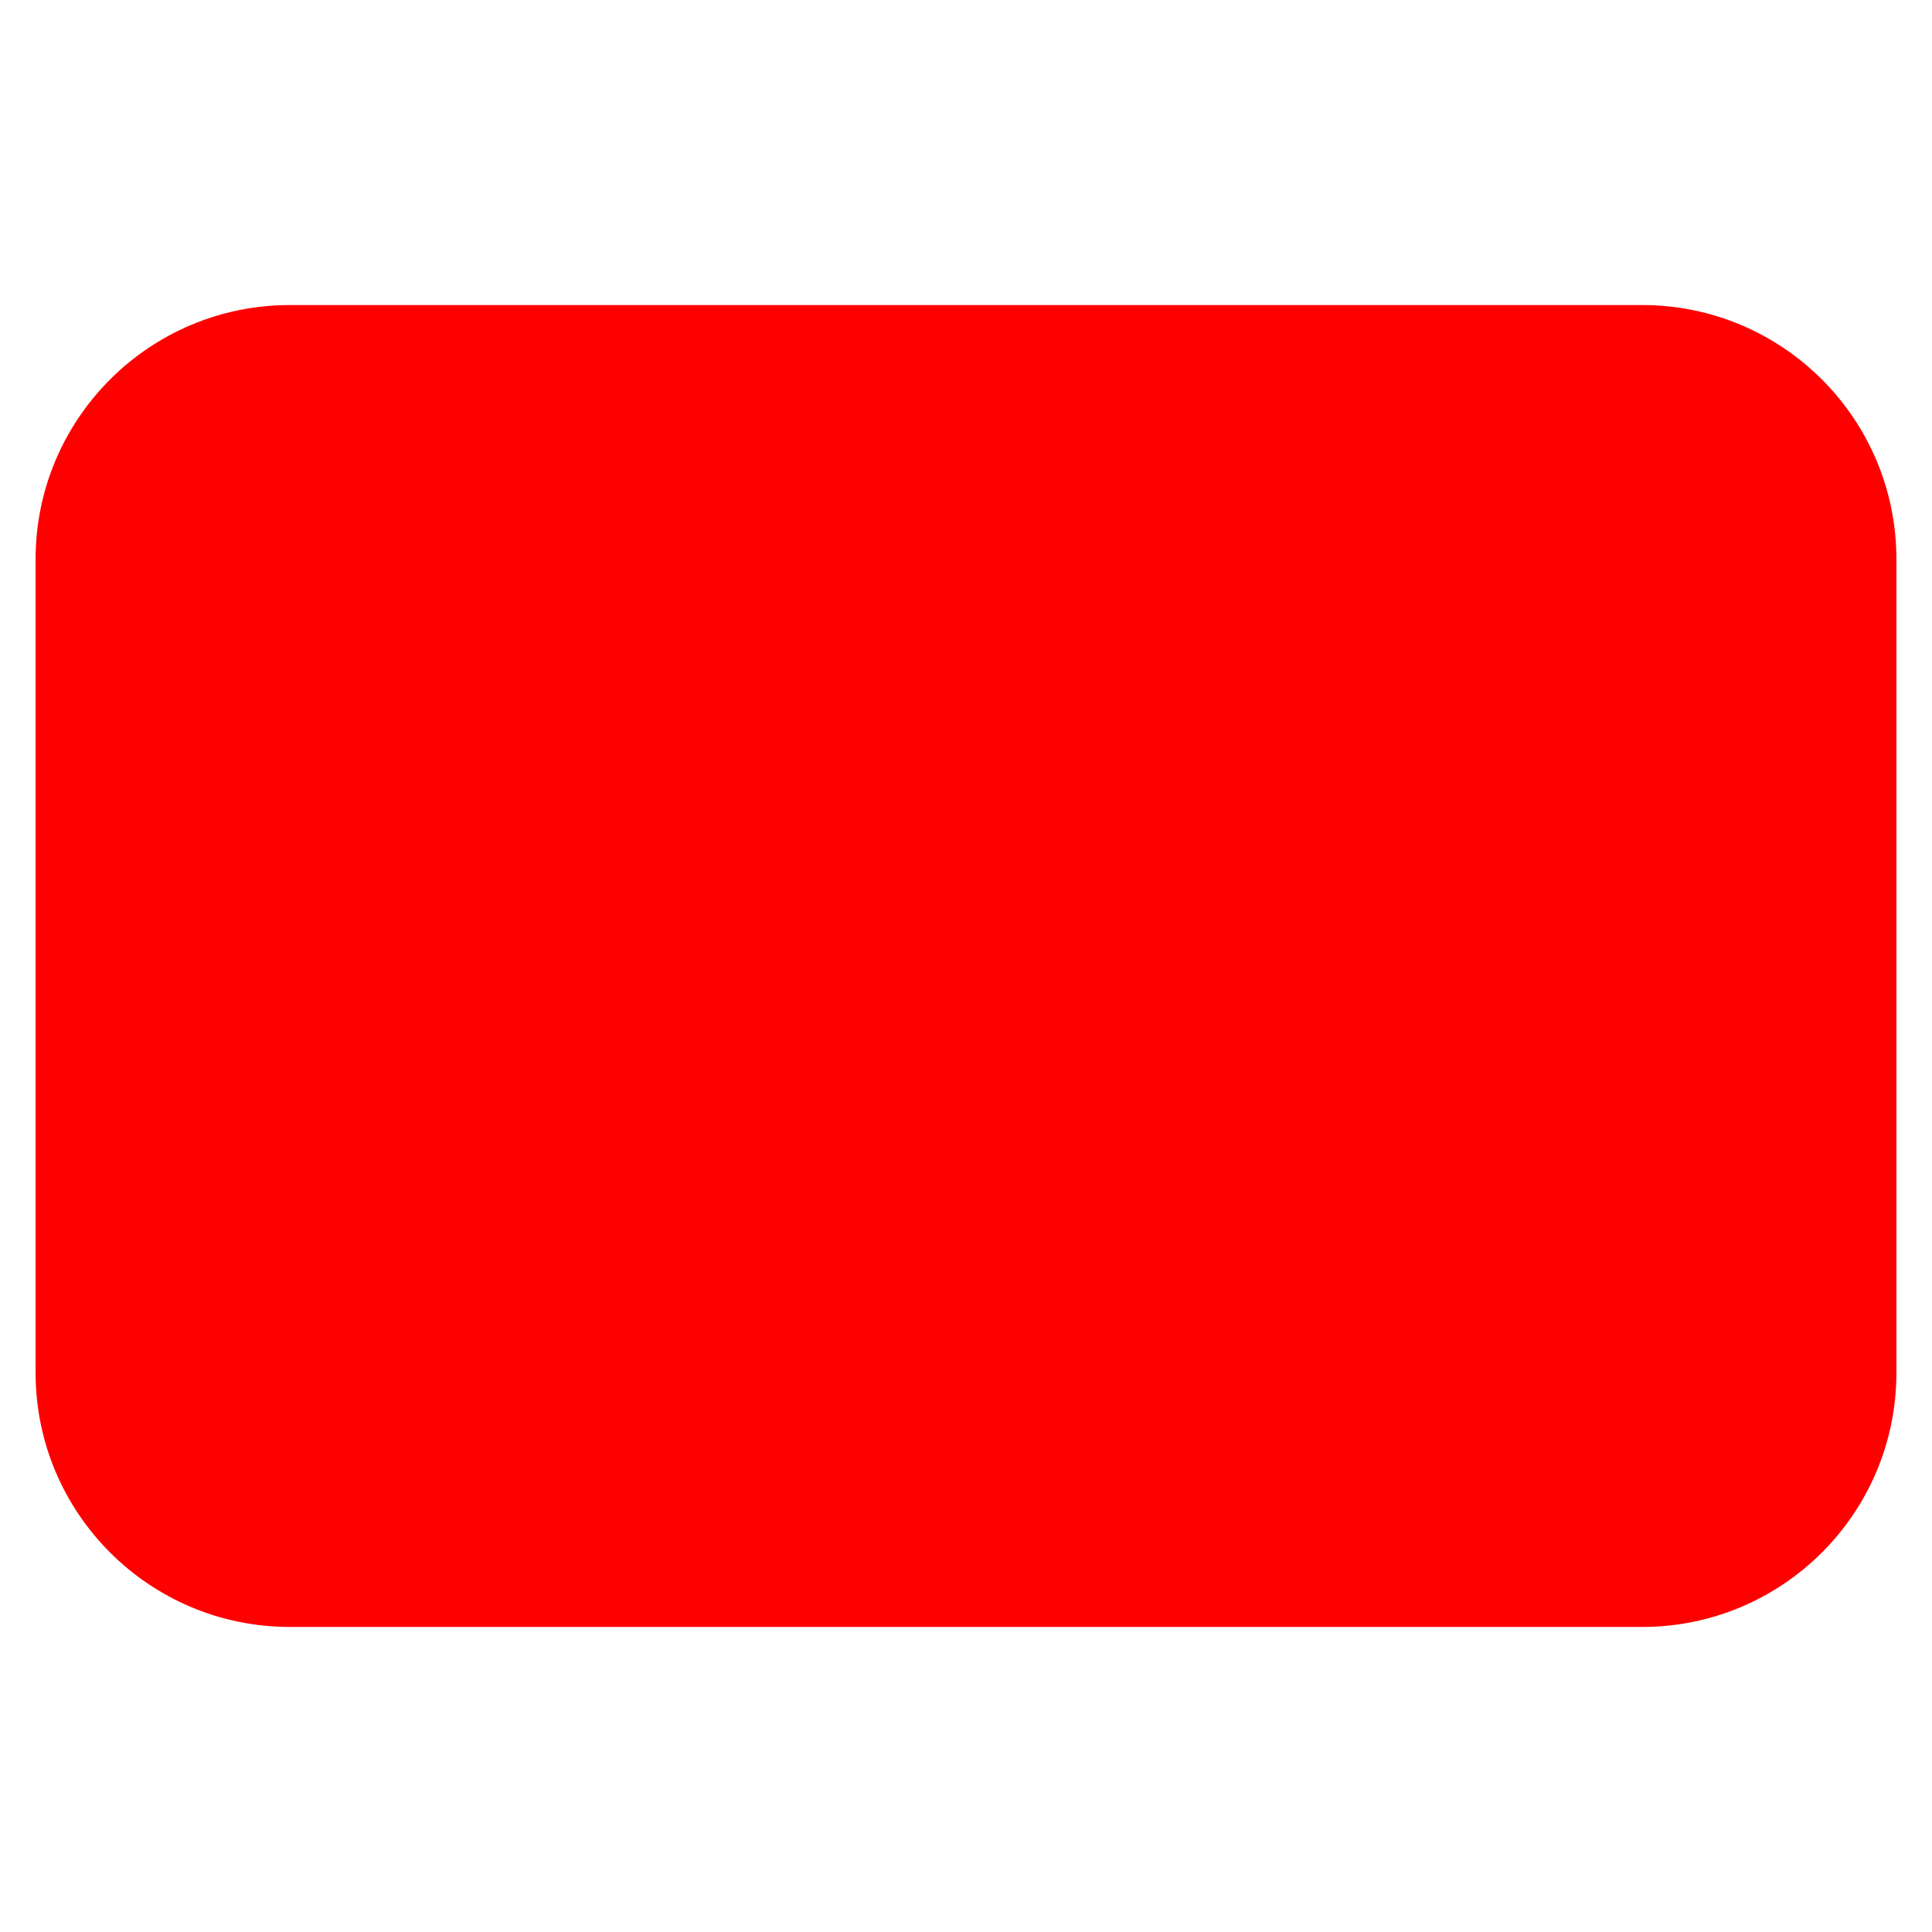
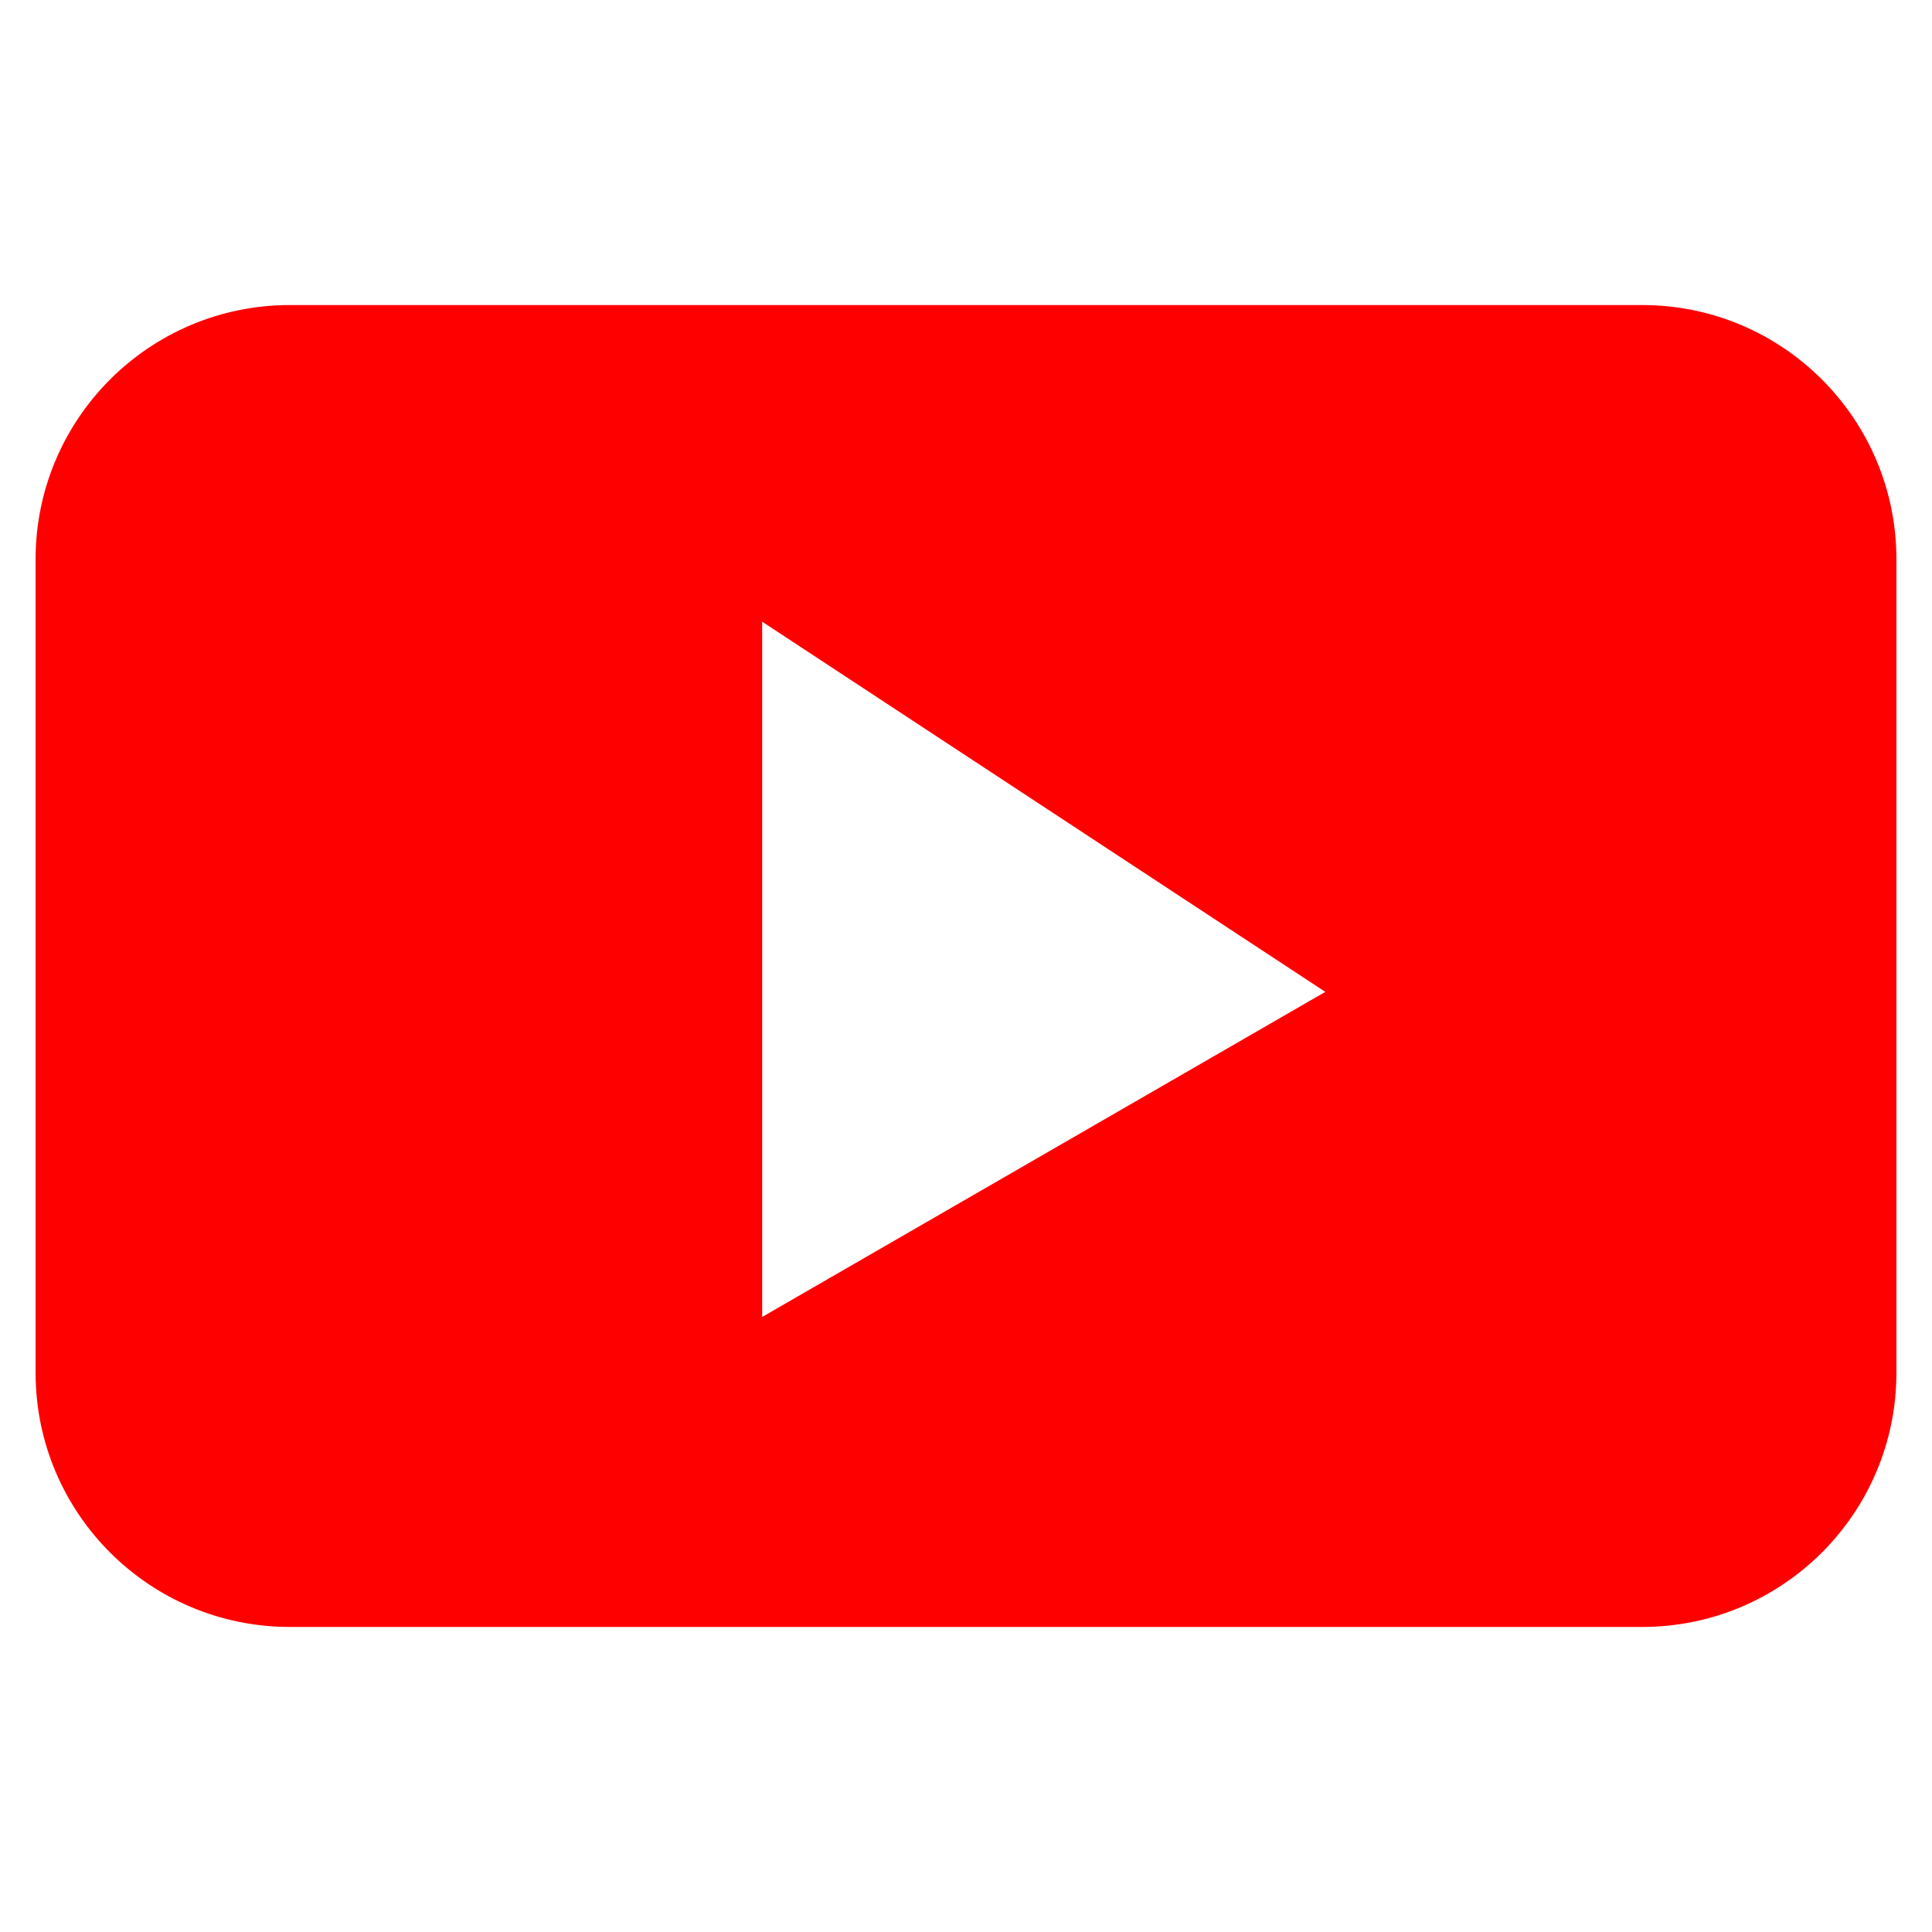
<svg xmlns="http://www.w3.org/2000/svg" viewBox="0 0 380 380">
  <defs>
    <style type="text/css">

rect:nth-of-type(1) {
fill: rgb(255, 255, 255);
}

rect:nth-of-type(2) {
fill: rgb(255, 0, 0);
}

polygon {
- fill: rgb(255, 0, 0);
+ fill: rgb(255, 255, 255);
transform: translate(5px, 60px);
}

</style>
  </defs>
  <rect width="380" height="380" />
  <rect x="7" y="60" width="366" height="260" rx="50" ry="50" />
  <polygon points="144.91,62.28 144.91,199.03 255.67,135.09" />
</svg>
